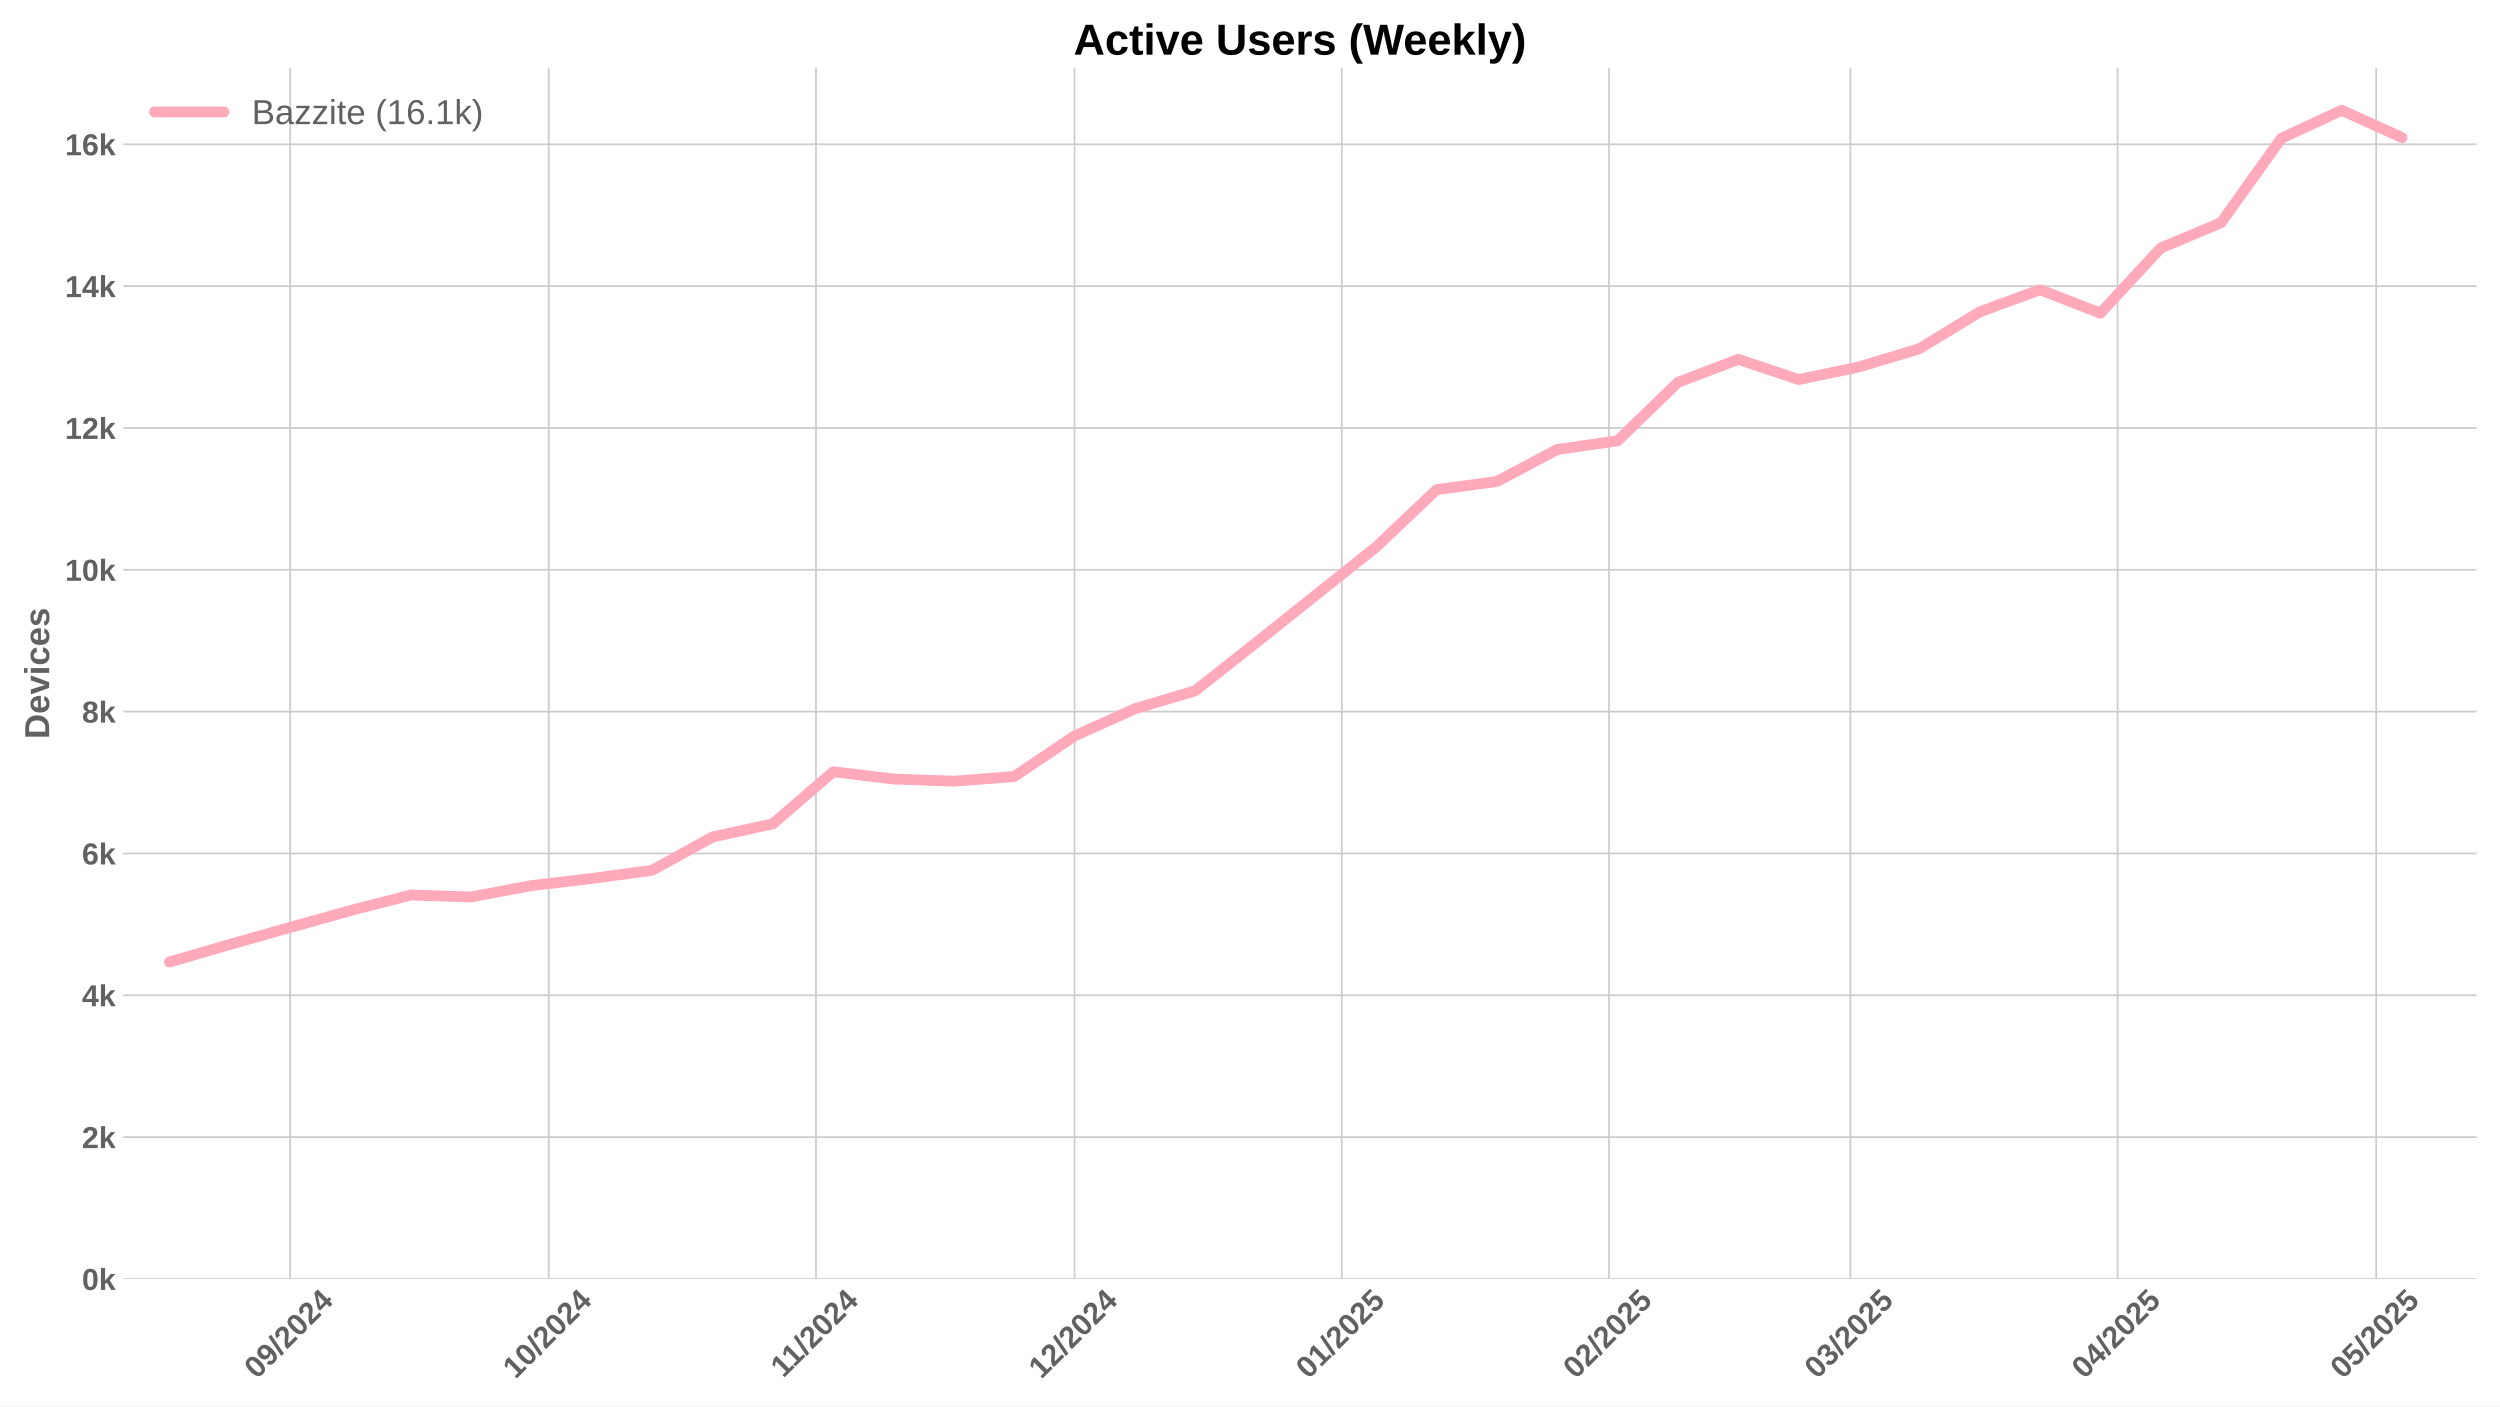
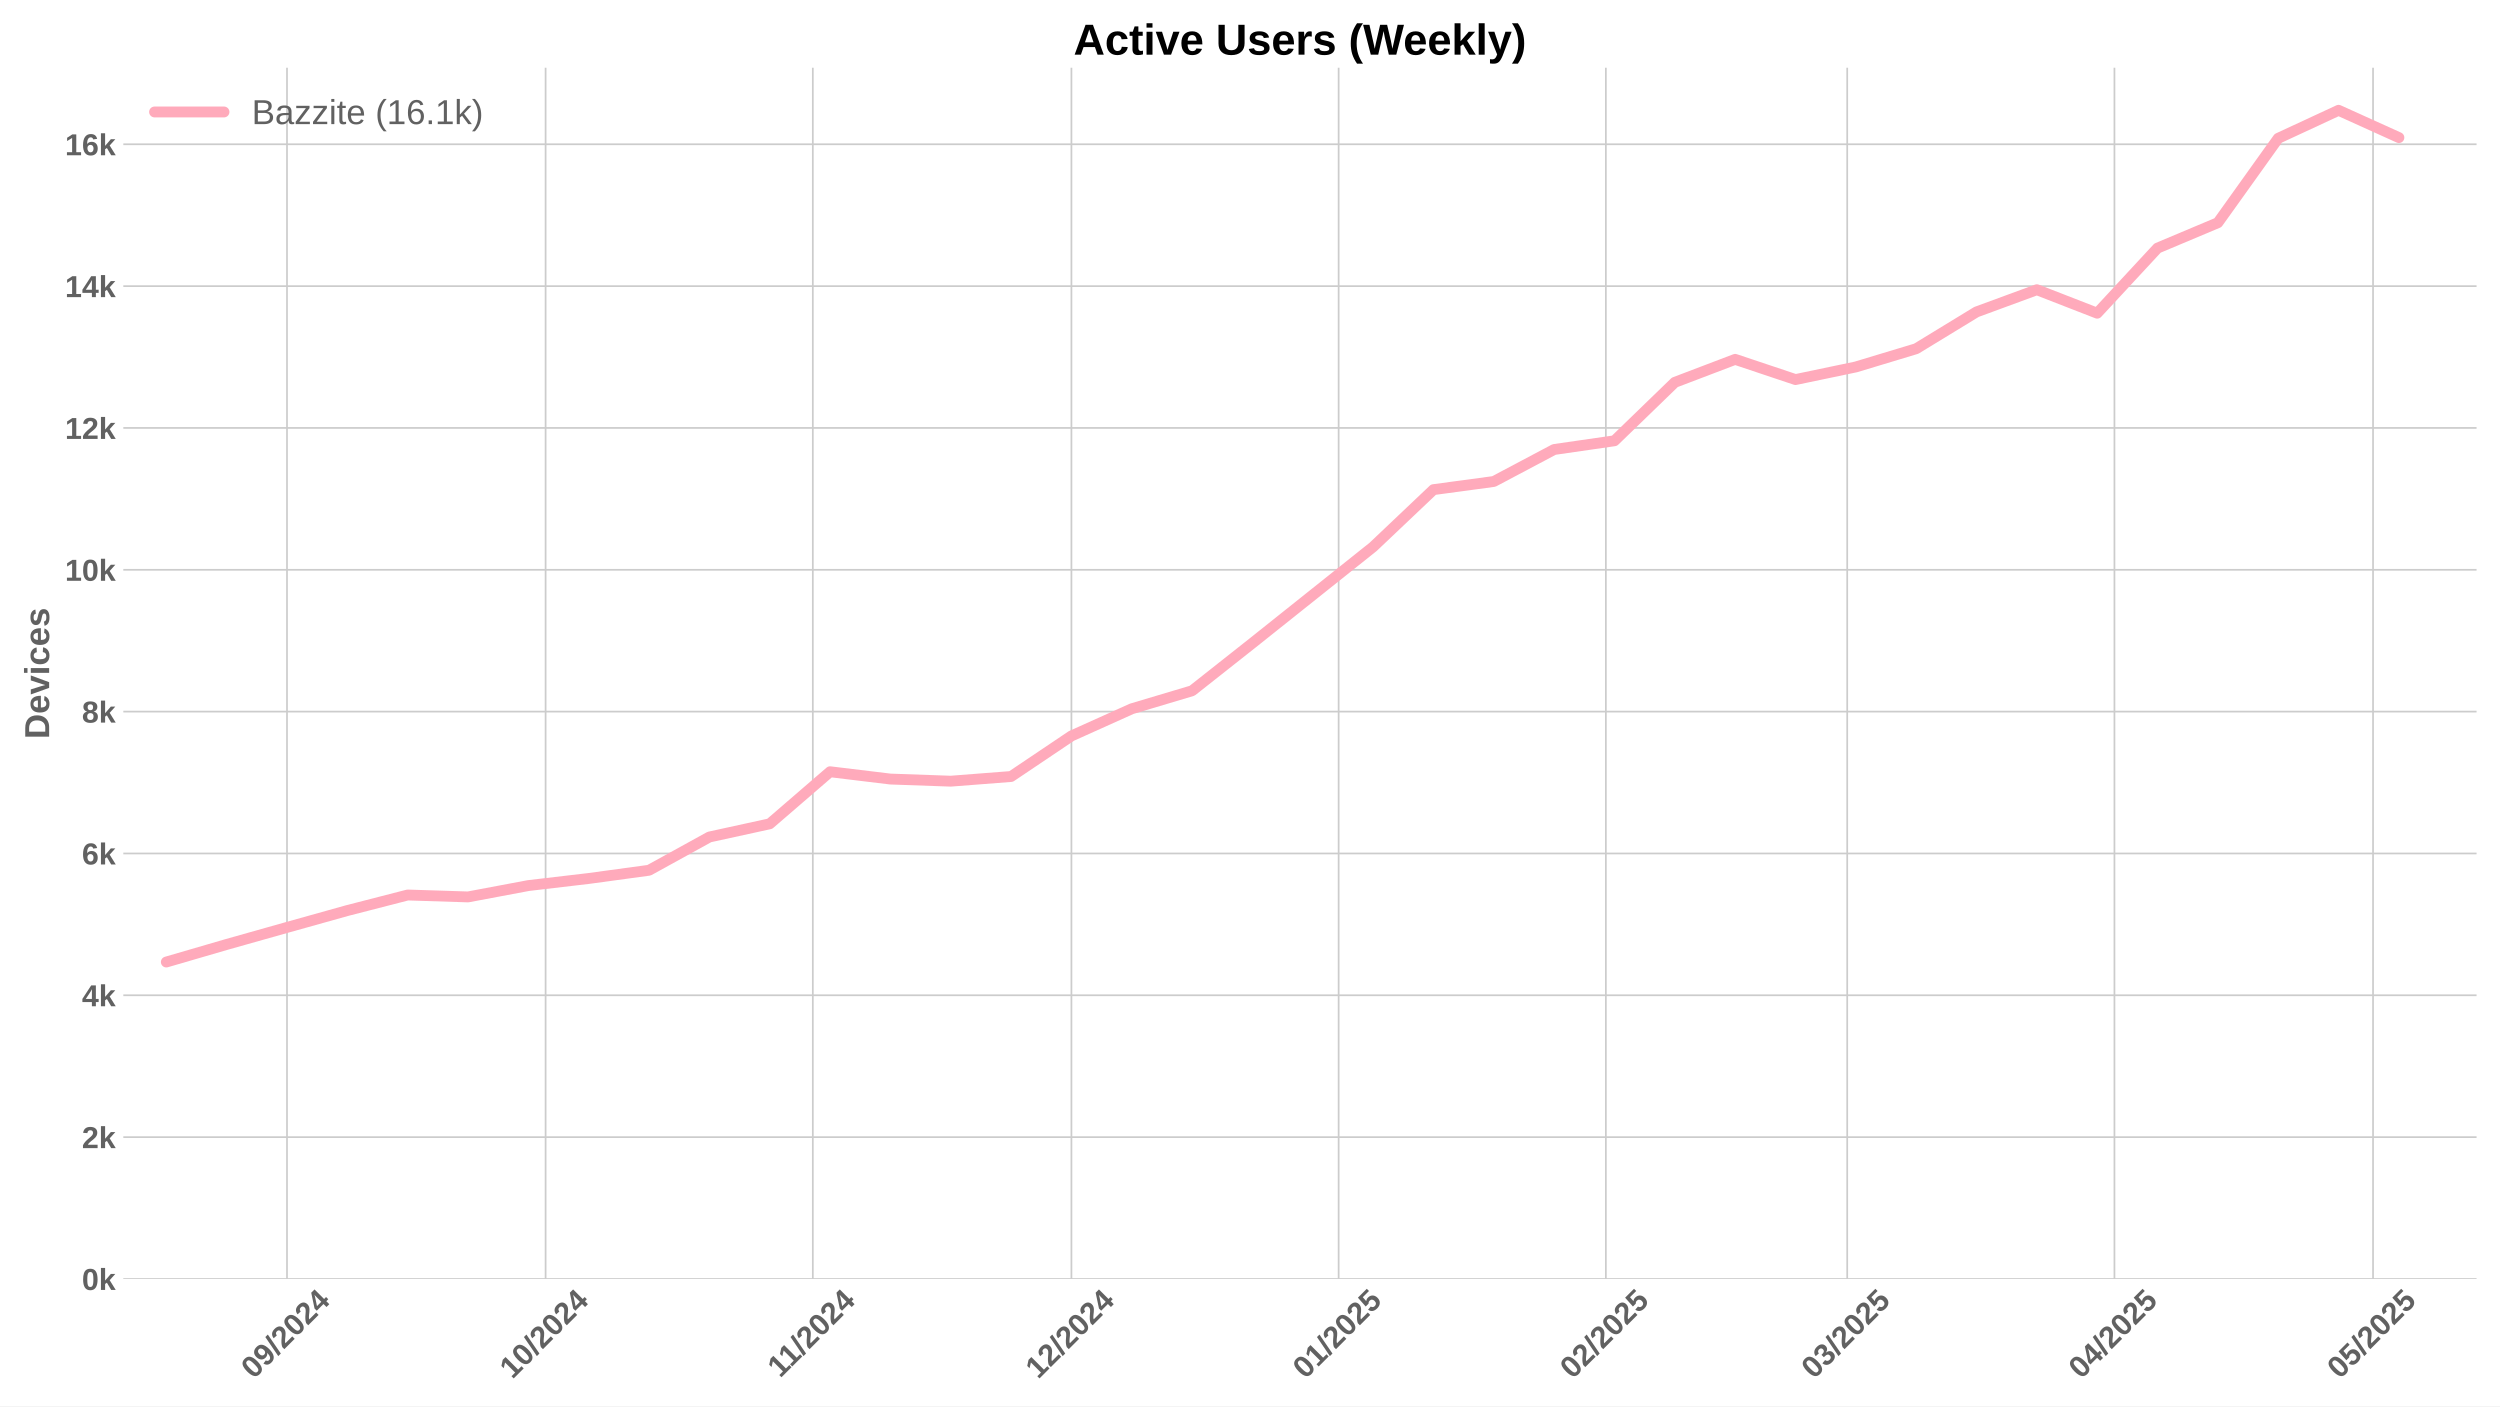
<svg xmlns="http://www.w3.org/2000/svg" xmlns:xlink="http://www.w3.org/1999/xlink" width="1152pt" height="648pt" viewBox="0 0 1152 648" version="1.1">
  <defs>
    <style type="text/css">*{stroke-linejoin: round; stroke-linecap: butt}</style>
  </defs>
  <g id="figure_1">
    <g id="patch_1">
      <path d="M 0 648  L 1152 648  L 1152 0  L 0 0  z " style="fill: #ffffff" />
    </g>
    <g id="axes_1">
      <g id="patch_2">
        <path d="M 56.82 589.343  L 1141.2 589.343  L 1141.2 31.2  L 56.82 31.2  z " style="fill: #ffffff" />
      </g>
      <g id="matplotlib.axis_1">
        <g id="xtick_1">
          <g id="line2d_1">
-             <path d="M 133.702 589.343  L 133.702 31.2  " clip-path="url(#p4826647cc5)" style="fill: none; stroke: #cccccc; stroke-width: 0.8; stroke-linecap: round" />
+             <path d="M 132.251 589.343  L 132.251 31.2  " clip-path="url(#p738a60bb1c)" style="fill: none; stroke: #cccccc; stroke-width: 0.8; stroke-linecap: round" />
          </g>
          <g id="line2d_2" />
          <g id="text_1">
-             <g style="fill: #616161" transform="translate(118.3719 635.7977) rotate(-45) scale(0.14 -0.14)">
+             <g style="fill: #616161" transform="translate(116.9205 635.7977) rotate(-45) scale(0.14 -0.14)">
              <defs>
                <path id="LiberationSans-Bold-30" d="M 3297 2203  Q 3297 1088 2914 512  Q 2531 -63 1766 -63  Q 253 -63 253 2203  Q 253 2994 418 3494  Q 584 3994 915 4231  Q 1247 4469 1791 4469  Q 2572 4469 2934 3903  Q 3297 3338 3297 2203  z M 2416 2203  Q 2416 2813 2356 3150  Q 2297 3488 2165 3634  Q 2034 3781 1784 3781  Q 1519 3781 1383 3632  Q 1247 3484 1189 3148  Q 1131 2813 1131 2203  Q 1131 1600 1192 1261  Q 1253 922 1386 775  Q 1519 628 1772 628  Q 2022 628 2158 783  Q 2294 938 2355 1278  Q 2416 1619 2416 2203  z " transform="scale(0.015625)" />
                <path id="LiberationSans-Bold-39" d="M 3322 2272  Q 3322 1100 2894 518  Q 2466 -63 1678 -63  Q 1097 -63 767 185  Q 438 434 300 972  L 1125 1088  Q 1247 628 1688 628  Q 2056 628 2254 981  Q 2453 1334 2459 2028  Q 2341 1794 2070 1661  Q 1800 1528 1488 1528  Q 906 1528 564 1923  Q 222 2319 222 2994  Q 222 3688 623 4078  Q 1025 4469 1759 4469  Q 2550 4469 2936 3920  Q 3322 3372 3322 2272  z M 2394 2888  Q 2394 3297 2214 3539  Q 2034 3781 1738 3781  Q 1447 3781 1280 3570  Q 1113 3359 1113 2988  Q 1113 2622 1278 2401  Q 1444 2181 1741 2181  Q 2022 2181 2208 2373  Q 2394 2566 2394 2888  z " transform="scale(0.015625)" />
                <path id="LiberationSans-Bold-2f" d="M 63 -128  L 972 4638  L 1716 4638  L 822 -128  L 63 -128  z " transform="scale(0.015625)" />
                <path id="LiberationSans-Bold-32" d="M 222 0  L 222 609  Q 394 988 711 1347  Q 1028 1706 1509 2097  Q 1972 2472 2158 2715  Q 2344 2959 2344 3194  Q 2344 3769 1766 3769  Q 1484 3769 1336 3617  Q 1188 3466 1144 3163  L 259 3213  Q 334 3825 717 4147  Q 1100 4469 1759 4469  Q 2472 4469 2853 4144  Q 3234 3819 3234 3231  Q 3234 2922 3112 2672  Q 2991 2422 2800 2211  Q 2609 2000 2376 1815  Q 2144 1631 1925 1456  Q 1706 1281 1526 1103  Q 1347 925 1259 722  L 3303 722  L 3303 0  L 222 0  z " transform="scale(0.015625)" />
                <path id="LiberationSans-Bold-34" d="M 2938 897  L 2938 0  L 2100 0  L 2100 897  L 97 897  L 97 1556  L 1956 4403  L 2938 4403  L 2938 1550  L 3525 1550  L 3525 897  L 2938 897  z M 2100 2991  Q 2100 3159 2111 3356  Q 2122 3553 2128 3609  Q 2047 3434 1834 3103  L 813 1550  L 2100 1550  L 2100 2991  z " transform="scale(0.015625)" />
              </defs>
              <use xlink:href="#LiberationSans-Bold-30" />
              <use xlink:href="#LiberationSans-Bold-39" transform="translate(55.61523 0)" />
              <use xlink:href="#LiberationSans-Bold-2f" transform="translate(111.2305 0)" />
              <use xlink:href="#LiberationSans-Bold-32" transform="translate(139.0137 0)" />
              <use xlink:href="#LiberationSans-Bold-30" transform="translate(194.6289 0)" />
              <use xlink:href="#LiberationSans-Bold-32" transform="translate(250.2441 0)" />
              <use xlink:href="#LiberationSans-Bold-34" transform="translate(305.8594 0)" />
            </g>
          </g>
        </g>
        <g id="xtick_2">
          <g id="line2d_3">
-             <path d="M 252.865 589.343  L 252.865 31.2  " clip-path="url(#p4826647cc5)" style="fill: none; stroke: #cccccc; stroke-width: 0.8; stroke-linecap: round" />
+             <path d="M 251.413 589.343  L 251.413 31.2  " clip-path="url(#p738a60bb1c)" style="fill: none; stroke: #cccccc; stroke-width: 0.8; stroke-linecap: round" />
          </g>
          <g id="line2d_4" />
          <g id="text_2">
-             <g style="fill: #616161" transform="translate(237.5346 635.7977) rotate(-45) scale(0.14 -0.14)">
+             <g style="fill: #616161" transform="translate(236.0831 635.7977) rotate(-45) scale(0.14 -0.14)">
              <defs>
                <path id="LiberationSans-Bold-31" d="M 403 0  L 403 653  L 1494 653  L 1494 3656  L 438 2997  L 438 3688  L 1541 4403  L 2372 4403  L 2372 653  L 3381 653  L 3381 0  L 403 0  z " transform="scale(0.015625)" />
              </defs>
              <use xlink:href="#LiberationSans-Bold-31" />
              <use xlink:href="#LiberationSans-Bold-30" transform="translate(55.61523 0)" />
              <use xlink:href="#LiberationSans-Bold-2f" transform="translate(111.2305 0)" />
              <use xlink:href="#LiberationSans-Bold-32" transform="translate(139.0137 0)" />
              <use xlink:href="#LiberationSans-Bold-30" transform="translate(194.6289 0)" />
              <use xlink:href="#LiberationSans-Bold-32" transform="translate(250.2441 0)" />
              <use xlink:href="#LiberationSans-Bold-34" transform="translate(305.8594 0)" />
            </g>
          </g>
        </g>
        <g id="xtick_3">
          <g id="line2d_5">
-             <path d="M 376 589.343  L 376 31.2  " clip-path="url(#p4826647cc5)" style="fill: none; stroke: #cccccc; stroke-width: 0.8; stroke-linecap: round" />
+             <path d="M 374.548 589.343  L 374.548 31.2  " clip-path="url(#p738a60bb1c)" style="fill: none; stroke: #cccccc; stroke-width: 0.8; stroke-linecap: round" />
          </g>
          <g id="line2d_6" />
          <g id="text_3">
-             <g style="fill: #616161" transform="translate(360.9415 635.2532) rotate(-45) scale(0.14 -0.14)">
+             <g style="fill: #616161" transform="translate(359.4901 635.2532) rotate(-45) scale(0.14 -0.14)">
              <use xlink:href="#LiberationSans-Bold-31" />
              <use xlink:href="#LiberationSans-Bold-31" transform="translate(50.11523 0)" />
              <use xlink:href="#LiberationSans-Bold-2f" transform="translate(105.7305 0)" />
              <use xlink:href="#LiberationSans-Bold-32" transform="translate(133.5137 0)" />
              <use xlink:href="#LiberationSans-Bold-30" transform="translate(189.1289 0)" />
              <use xlink:href="#LiberationSans-Bold-32" transform="translate(244.7441 0)" />
              <use xlink:href="#LiberationSans-Bold-34" transform="translate(300.3594 0)" />
            </g>
          </g>
        </g>
        <g id="xtick_4">
          <g id="line2d_7">
-             <path d="M 495.162 589.343  L 495.162 31.2  " clip-path="url(#p4826647cc5)" style="fill: none; stroke: #cccccc; stroke-width: 0.8; stroke-linecap: round" />
+             <path d="M 493.711 589.343  L 493.711 31.2  " clip-path="url(#p738a60bb1c)" style="fill: none; stroke: #cccccc; stroke-width: 0.8; stroke-linecap: round" />
          </g>
          <g id="line2d_8" />
          <g id="text_4">
-             <g style="fill: #616161" transform="translate(479.8319 635.7977) rotate(-45) scale(0.14 -0.14)">
+             <g style="fill: #616161" transform="translate(478.3805 635.7977) rotate(-45) scale(0.14 -0.14)">
              <use xlink:href="#LiberationSans-Bold-31" />
              <use xlink:href="#LiberationSans-Bold-32" transform="translate(55.61523 0)" />
              <use xlink:href="#LiberationSans-Bold-2f" transform="translate(111.2305 0)" />
              <use xlink:href="#LiberationSans-Bold-32" transform="translate(139.0137 0)" />
              <use xlink:href="#LiberationSans-Bold-30" transform="translate(194.6289 0)" />
              <use xlink:href="#LiberationSans-Bold-32" transform="translate(250.2441 0)" />
              <use xlink:href="#LiberationSans-Bold-34" transform="translate(305.8594 0)" />
            </g>
          </g>
        </g>
        <g id="xtick_5">
          <g id="line2d_9">
-             <path d="M 618.297 589.343  L 618.297 31.2  " clip-path="url(#p4826647cc5)" style="fill: none; stroke: #cccccc; stroke-width: 0.8; stroke-linecap: round" />
+             <path d="M 616.845 589.343  L 616.845 31.2  " clip-path="url(#p738a60bb1c)" style="fill: none; stroke: #cccccc; stroke-width: 0.8; stroke-linecap: round" />
          </g>
          <g id="line2d_10" />
          <g id="text_5">
-             <g style="fill: #616161" transform="translate(602.9667 635.7977) rotate(-45) scale(0.14 -0.14)">
+             <g style="fill: #616161" transform="translate(601.5152 635.7977) rotate(-45) scale(0.14 -0.14)">
              <defs>
                <path id="LiberationSans-Bold-35" d="M 3381 1466  Q 3381 766 2945 351  Q 2509 -63 1750 -63  Q 1088 -63 689 235  Q 291 534 197 1100  L 1075 1172  Q 1144 891 1319 762  Q 1494 634 1759 634  Q 2088 634 2283 843  Q 2478 1053 2478 1447  Q 2478 1794 2293 2001  Q 2109 2209 1778 2209  Q 1413 2209 1181 1925  L 325 1925  L 478 4403  L 3125 4403  L 3125 3750  L 1275 3750  L 1203 2638  Q 1522 2919 2000 2919  Q 2628 2919 3004 2528  Q 3381 2138 3381 1466  z " transform="scale(0.015625)" />
              </defs>
              <use xlink:href="#LiberationSans-Bold-30" />
              <use xlink:href="#LiberationSans-Bold-31" transform="translate(55.61523 0)" />
              <use xlink:href="#LiberationSans-Bold-2f" transform="translate(111.2305 0)" />
              <use xlink:href="#LiberationSans-Bold-32" transform="translate(139.0137 0)" />
              <use xlink:href="#LiberationSans-Bold-30" transform="translate(194.6289 0)" />
              <use xlink:href="#LiberationSans-Bold-32" transform="translate(250.2441 0)" />
              <use xlink:href="#LiberationSans-Bold-35" transform="translate(305.8594 0)" />
            </g>
          </g>
        </g>
        <g id="xtick_6">
          <g id="line2d_11">
-             <path d="M 741.432 589.343  L 741.432 31.2  " clip-path="url(#p4826647cc5)" style="fill: none; stroke: #cccccc; stroke-width: 0.8; stroke-linecap: round" />
+             <path d="M 739.98 589.343  L 739.98 31.2  " clip-path="url(#p738a60bb1c)" style="fill: none; stroke: #cccccc; stroke-width: 0.8; stroke-linecap: round" />
          </g>
          <g id="line2d_12" />
          <g id="text_6">
-             <g style="fill: #616161" transform="translate(726.1014 635.7977) rotate(-45) scale(0.14 -0.14)">
+             <g style="fill: #616161" transform="translate(724.6499 635.7977) rotate(-45) scale(0.14 -0.14)">
              <use xlink:href="#LiberationSans-Bold-30" />
              <use xlink:href="#LiberationSans-Bold-32" transform="translate(55.61523 0)" />
              <use xlink:href="#LiberationSans-Bold-2f" transform="translate(111.2305 0)" />
              <use xlink:href="#LiberationSans-Bold-32" transform="translate(139.0137 0)" />
              <use xlink:href="#LiberationSans-Bold-30" transform="translate(194.6289 0)" />
              <use xlink:href="#LiberationSans-Bold-32" transform="translate(250.2441 0)" />
              <use xlink:href="#LiberationSans-Bold-35" transform="translate(305.8594 0)" />
            </g>
          </g>
        </g>
        <g id="xtick_7">
          <g id="line2d_13">
-             <path d="M 852.65 589.343  L 852.65 31.2  " clip-path="url(#p4826647cc5)" style="fill: none; stroke: #cccccc; stroke-width: 0.8; stroke-linecap: round" />
+             <path d="M 851.199 589.343  L 851.199 31.2  " clip-path="url(#p738a60bb1c)" style="fill: none; stroke: #cccccc; stroke-width: 0.8; stroke-linecap: round" />
          </g>
          <g id="line2d_14" />
          <g id="text_7">
-             <g style="fill: #616161" transform="translate(837.3198 635.7977) rotate(-45) scale(0.14 -0.14)">
+             <g style="fill: #616161" transform="translate(835.8684 635.7977) rotate(-45) scale(0.14 -0.14)">
              <defs>
                <path id="LiberationSans-Bold-33" d="M 3328 1222  Q 3328 603 2922 265  Q 2516 -72 1766 -72  Q 1056 -72 637 254  Q 219 581 147 1197  L 1041 1275  Q 1125 641 1763 641  Q 2078 641 2253 797  Q 2428 953 2428 1275  Q 2428 1569 2215 1725  Q 2003 1881 1584 1881  L 1278 1881  L 1278 2591  L 1566 2591  Q 1944 2591 2134 2745  Q 2325 2900 2325 3188  Q 2325 3459 2173 3614  Q 2022 3769 1731 3769  Q 1459 3769 1292 3619  Q 1125 3469 1100 3194  L 222 3256  Q 291 3825 694 4147  Q 1097 4469 1747 4469  Q 2438 4469 2827 4158  Q 3216 3847 3216 3297  Q 3216 2884 2973 2618  Q 2731 2353 2275 2266  L 2275 2253  Q 2781 2194 3054 1920  Q 3328 1647 3328 1222  z " transform="scale(0.015625)" />
              </defs>
              <use xlink:href="#LiberationSans-Bold-30" />
              <use xlink:href="#LiberationSans-Bold-33" transform="translate(55.61523 0)" />
              <use xlink:href="#LiberationSans-Bold-2f" transform="translate(111.2305 0)" />
              <use xlink:href="#LiberationSans-Bold-32" transform="translate(139.0137 0)" />
              <use xlink:href="#LiberationSans-Bold-30" transform="translate(194.6289 0)" />
              <use xlink:href="#LiberationSans-Bold-32" transform="translate(250.2441 0)" />
              <use xlink:href="#LiberationSans-Bold-35" transform="translate(305.8594 0)" />
            </g>
          </g>
        </g>
        <g id="xtick_8">
          <g id="line2d_15">
-             <path d="M 975.785 589.343  L 975.785 31.2  " clip-path="url(#p4826647cc5)" style="fill: none; stroke: #cccccc; stroke-width: 0.8; stroke-linecap: round" />
+             <path d="M 974.333 589.343  L 974.333 31.2  " clip-path="url(#p738a60bb1c)" style="fill: none; stroke: #cccccc; stroke-width: 0.8; stroke-linecap: round" />
          </g>
          <g id="line2d_16" />
          <g id="text_8">
-             <g style="fill: #616161" transform="translate(960.4546 635.7977) rotate(-45) scale(0.14 -0.14)">
+             <g style="fill: #616161" transform="translate(959.0031 635.7977) rotate(-45) scale(0.14 -0.14)">
              <use xlink:href="#LiberationSans-Bold-30" />
              <use xlink:href="#LiberationSans-Bold-34" transform="translate(55.61523 0)" />
              <use xlink:href="#LiberationSans-Bold-2f" transform="translate(111.2305 0)" />
              <use xlink:href="#LiberationSans-Bold-32" transform="translate(139.0137 0)" />
              <use xlink:href="#LiberationSans-Bold-30" transform="translate(194.6289 0)" />
              <use xlink:href="#LiberationSans-Bold-32" transform="translate(250.2441 0)" />
              <use xlink:href="#LiberationSans-Bold-35" transform="translate(305.8594 0)" />
            </g>
          </g>
        </g>
        <g id="xtick_9">
          <g id="line2d_17">
-             <path d="M 1094.947 589.343  L 1094.947 31.2  " clip-path="url(#p4826647cc5)" style="fill: none; stroke: #cccccc; stroke-width: 0.8; stroke-linecap: round" />
+             <path d="M 1093.496 589.343  L 1093.496 31.2  " clip-path="url(#p738a60bb1c)" style="fill: none; stroke: #cccccc; stroke-width: 0.8; stroke-linecap: round" />
          </g>
          <g id="line2d_18" />
          <g id="text_9">
-             <g style="fill: #616161" transform="translate(1079.617 635.7977) rotate(-45) scale(0.14 -0.14)">
+             <g style="fill: #616161" transform="translate(1078.166 635.7977) rotate(-45) scale(0.14 -0.14)">
              <use xlink:href="#LiberationSans-Bold-30" />
              <use xlink:href="#LiberationSans-Bold-35" transform="translate(55.61523 0)" />
              <use xlink:href="#LiberationSans-Bold-2f" transform="translate(111.2305 0)" />
              <use xlink:href="#LiberationSans-Bold-32" transform="translate(139.0137 0)" />
              <use xlink:href="#LiberationSans-Bold-30" transform="translate(194.6289 0)" />
              <use xlink:href="#LiberationSans-Bold-32" transform="translate(250.2441 0)" />
              <use xlink:href="#LiberationSans-Bold-35" transform="translate(305.8594 0)" />
            </g>
          </g>
        </g>
      </g>
      <g id="matplotlib.axis_2">
        <g id="ytick_1">
          <g id="line2d_19">
-             <path d="M 56.82 589.343  L 1141.2 589.343  " clip-path="url(#p4826647cc5)" style="fill: none; stroke: #cccccc; stroke-width: 0.8; stroke-linecap: round" />
+             <path d="M 56.82 589.343  L 1141.2 589.343  " clip-path="url(#p738a60bb1c)" style="fill: none; stroke: #cccccc; stroke-width: 0.8; stroke-linecap: round" />
          </g>
          <g id="line2d_20" />
          <g id="text_10">
            <g style="fill: #616161" transform="translate(37.74938 594.416) scale(0.14 -0.14)">
              <defs>
                <path id="LiberationSans-Bold-6b" d="M 2606 0  L 1703 1531  L 1325 1269  L 1325 0  L 447 0  L 447 4638  L 1325 4638  L 1325 1981  L 2531 3381  L 3475 3381  L 2288 2063  L 3566 0  L 2606 0  z " transform="scale(0.015625)" />
              </defs>
              <use xlink:href="#LiberationSans-Bold-30" />
              <use xlink:href="#LiberationSans-Bold-6b" transform="translate(55.61523 0)" />
            </g>
          </g>
        </g>
        <g id="ytick_2">
          <g id="line2d_21">
-             <path d="M 56.82 523.985  L 1141.2 523.985  " clip-path="url(#p4826647cc5)" style="fill: none; stroke: #cccccc; stroke-width: 0.8; stroke-linecap: round" />
+             <path d="M 56.82 523.985  L 1141.2 523.985  " clip-path="url(#p738a60bb1c)" style="fill: none; stroke: #cccccc; stroke-width: 0.8; stroke-linecap: round" />
          </g>
          <g id="line2d_22" />
          <g id="text_11">
            <g style="fill: #616161" transform="translate(37.74938 529.0577) scale(0.14 -0.14)">
              <use xlink:href="#LiberationSans-Bold-32" />
              <use xlink:href="#LiberationSans-Bold-6b" transform="translate(55.61523 0)" />
            </g>
          </g>
        </g>
        <g id="ytick_3">
          <g id="line2d_23">
-             <path d="M 56.82 458.627  L 1141.2 458.627  " clip-path="url(#p4826647cc5)" style="fill: none; stroke: #cccccc; stroke-width: 0.8; stroke-linecap: round" />
+             <path d="M 56.82 458.627  L 1141.2 458.627  " clip-path="url(#p738a60bb1c)" style="fill: none; stroke: #cccccc; stroke-width: 0.8; stroke-linecap: round" />
          </g>
          <g id="line2d_24" />
          <g id="text_12">
            <g style="fill: #616161" transform="translate(37.74938 463.6995) scale(0.14 -0.14)">
              <use xlink:href="#LiberationSans-Bold-34" />
              <use xlink:href="#LiberationSans-Bold-6b" transform="translate(55.61523 0)" />
            </g>
          </g>
        </g>
        <g id="ytick_4">
          <g id="line2d_25">
-             <path d="M 56.82 393.268  L 1141.2 393.268  " clip-path="url(#p4826647cc5)" style="fill: none; stroke: #cccccc; stroke-width: 0.8; stroke-linecap: round" />
+             <path d="M 56.82 393.268  L 1141.2 393.268  " clip-path="url(#p738a60bb1c)" style="fill: none; stroke: #cccccc; stroke-width: 0.8; stroke-linecap: round" />
          </g>
          <g id="line2d_26" />
          <g id="text_13">
            <g style="fill: #616161" transform="translate(37.74938 398.3412) scale(0.14 -0.14)">
              <defs>
                <path id="LiberationSans-Bold-36" d="M 3328 1441  Q 3328 738 2934 337  Q 2541 -63 1847 -63  Q 1069 -63 651 482  Q 234 1028 234 2100  Q 234 3278 657 3873  Q 1081 4469 1869 4469  Q 2428 4469 2751 4222  Q 3075 3975 3209 3456  L 2381 3341  Q 2263 3775 1850 3775  Q 1497 3775 1295 3422  Q 1094 3069 1094 2350  Q 1234 2584 1484 2709  Q 1734 2834 2050 2834  Q 2641 2834 2984 2459  Q 3328 2084 3328 1441  z M 2447 1416  Q 2447 1791 2273 1989  Q 2100 2188 1797 2188  Q 1506 2188 1331 2002  Q 1156 1816 1156 1509  Q 1156 1125 1339 873  Q 1522 622 1819 622  Q 2116 622 2281 833  Q 2447 1044 2447 1416  z " transform="scale(0.015625)" />
              </defs>
              <use xlink:href="#LiberationSans-Bold-36" />
              <use xlink:href="#LiberationSans-Bold-6b" transform="translate(55.61523 0)" />
            </g>
          </g>
        </g>
        <g id="ytick_5">
          <g id="line2d_27">
-             <path d="M 56.82 327.91  L 1141.2 327.91  " clip-path="url(#p4826647cc5)" style="fill: none; stroke: #cccccc; stroke-width: 0.8; stroke-linecap: round" />
+             <path d="M 56.82 327.91  L 1141.2 327.91  " clip-path="url(#p738a60bb1c)" style="fill: none; stroke: #cccccc; stroke-width: 0.8; stroke-linecap: round" />
          </g>
          <g id="line2d_28" />
          <g id="text_14">
            <g style="fill: #616161" transform="translate(37.74938 332.983) scale(0.14 -0.14)">
              <defs>
                <path id="LiberationSans-Bold-38" d="M 3363 1241  Q 3363 622 2953 279  Q 2544 -63 1784 -63  Q 1031 -63 617 278  Q 203 619 203 1234  Q 203 1656 447 1945  Q 691 2234 1100 2303  L 1100 2316  Q 744 2394 525 2669  Q 306 2944 306 3303  Q 306 3844 689 4156  Q 1072 4469 1772 4469  Q 2488 4469 2870 4164  Q 3253 3859 3253 3297  Q 3253 2938 3036 2666  Q 2819 2394 2453 2322  L 2453 2309  Q 2878 2241 3120 1961  Q 3363 1681 3363 1241  z M 2350 3250  Q 2350 3563 2206 3708  Q 2063 3853 1772 3853  Q 1203 3853 1203 3250  Q 1203 2619 1778 2619  Q 2066 2619 2208 2766  Q 2350 2913 2350 3250  z M 2453 1313  Q 2453 2003 1766 2003  Q 1447 2003 1276 1822  Q 1106 1641 1106 1300  Q 1106 913 1275 734  Q 1444 556 1791 556  Q 2131 556 2292 734  Q 2453 913 2453 1313  z " transform="scale(0.015625)" />
              </defs>
              <use xlink:href="#LiberationSans-Bold-38" />
              <use xlink:href="#LiberationSans-Bold-6b" transform="translate(55.61523 0)" />
            </g>
          </g>
        </g>
        <g id="ytick_6">
          <g id="line2d_29">
-             <path d="M 56.82 262.552  L 1141.2 262.552  " clip-path="url(#p4826647cc5)" style="fill: none; stroke: #cccccc; stroke-width: 0.8; stroke-linecap: round" />
+             <path d="M 56.82 262.552  L 1141.2 262.552  " clip-path="url(#p738a60bb1c)" style="fill: none; stroke: #cccccc; stroke-width: 0.8; stroke-linecap: round" />
          </g>
          <g id="line2d_30" />
          <g id="text_15">
            <g style="fill: #616161" transform="translate(29.96406 267.6247) scale(0.14 -0.14)">
              <use xlink:href="#LiberationSans-Bold-31" />
              <use xlink:href="#LiberationSans-Bold-30" transform="translate(55.61523 0)" />
              <use xlink:href="#LiberationSans-Bold-6b" transform="translate(111.2305 0)" />
            </g>
          </g>
        </g>
        <g id="ytick_7">
          <g id="line2d_31">
-             <path d="M 56.82 197.194  L 1141.2 197.194  " clip-path="url(#p4826647cc5)" style="fill: none; stroke: #cccccc; stroke-width: 0.8; stroke-linecap: round" />
+             <path d="M 56.82 197.194  L 1141.2 197.194  " clip-path="url(#p738a60bb1c)" style="fill: none; stroke: #cccccc; stroke-width: 0.8; stroke-linecap: round" />
          </g>
          <g id="line2d_32" />
          <g id="text_16">
            <g style="fill: #616161" transform="translate(29.96406 202.2665) scale(0.14 -0.14)">
              <use xlink:href="#LiberationSans-Bold-31" />
              <use xlink:href="#LiberationSans-Bold-32" transform="translate(55.61523 0)" />
              <use xlink:href="#LiberationSans-Bold-6b" transform="translate(111.2305 0)" />
            </g>
          </g>
        </g>
        <g id="ytick_8">
          <g id="line2d_33">
-             <path d="M 56.82 131.835  L 1141.2 131.835  " clip-path="url(#p4826647cc5)" style="fill: none; stroke: #cccccc; stroke-width: 0.8; stroke-linecap: round" />
+             <path d="M 56.82 131.835  L 1141.2 131.835  " clip-path="url(#p738a60bb1c)" style="fill: none; stroke: #cccccc; stroke-width: 0.8; stroke-linecap: round" />
          </g>
          <g id="line2d_34" />
          <g id="text_17">
            <g style="fill: #616161" transform="translate(29.96406 136.9082) scale(0.14 -0.14)">
              <use xlink:href="#LiberationSans-Bold-31" />
              <use xlink:href="#LiberationSans-Bold-34" transform="translate(55.61523 0)" />
              <use xlink:href="#LiberationSans-Bold-6b" transform="translate(111.2305 0)" />
            </g>
          </g>
        </g>
        <g id="ytick_9">
          <g id="line2d_35">
-             <path d="M 56.82 66.477  L 1141.2 66.477  " clip-path="url(#p4826647cc5)" style="fill: none; stroke: #cccccc; stroke-width: 0.8; stroke-linecap: round" />
+             <path d="M 56.82 66.477  L 1141.2 66.477  " clip-path="url(#p738a60bb1c)" style="fill: none; stroke: #cccccc; stroke-width: 0.8; stroke-linecap: round" />
          </g>
          <g id="line2d_36" />
          <g id="text_18">
            <g style="fill: #616161" transform="translate(29.96406 71.54993) scale(0.14 -0.14)">
              <use xlink:href="#LiberationSans-Bold-31" />
              <use xlink:href="#LiberationSans-Bold-36" transform="translate(55.61523 0)" />
              <use xlink:href="#LiberationSans-Bold-6b" transform="translate(111.2305 0)" />
            </g>
          </g>
        </g>
        <g id="text_19">
          <g style="fill: #616161" transform="translate(22.64406 340.5153) rotate(-90) scale(0.16 -0.16)">
            <defs>
              <path id="LiberationSans-Bold-44" d="M 4353 2234  Q 4353 1553 4086 1045  Q 3819 538 3330 269  Q 2841 0 2209 0  L 428 0  L 428 4403  L 2022 4403  Q 3134 4403 3743 3842  Q 4353 3281 4353 2234  z M 3425 2234  Q 3425 2944 3056 3317  Q 2688 3691 2003 3691  L 1350 3691  L 1350 713  L 2131 713  Q 2725 713 3075 1122  Q 3425 1531 3425 2234  z " transform="scale(0.015625)" />
              <path id="LiberationSans-Bold-65" d="M 1831 -63  Q 1069 -63 659 389  Q 250 841 250 1706  Q 250 2544 665 2994  Q 1081 3444 1844 3444  Q 2572 3444 2956 2961  Q 3341 2478 3341 1547  L 3341 1522  L 1172 1522  Q 1172 1028 1355 776  Q 1538 525 1875 525  Q 2341 525 2463 928  L 3291 856  Q 2931 -63 1831 -63  z M 1831 2891  Q 1522 2891 1355 2675  Q 1188 2459 1178 2072  L 2491 2072  Q 2466 2481 2294 2686  Q 2122 2891 1831 2891  z " transform="scale(0.015625)" />
              <path id="LiberationSans-Bold-76" d="M 2284 0  L 1234 0  L 25 3381  L 953 3381  L 1544 1491  Q 1591 1334 1766 709  Q 1797 838 1894 1159  Q 1991 1481 2613 3381  L 3531 3381  L 2284 0  z " transform="scale(0.015625)" />
              <path id="LiberationSans-Bold-69" d="M 447 3991  L 447 4638  L 1325 4638  L 1325 3991  L 447 3991  z M 447 0  L 447 3381  L 1325 3381  L 1325 0  L 447 0  z " transform="scale(0.015625)" />
              <path id="LiberationSans-Bold-63" d="M 1856 -63  Q 1088 -63 669 395  Q 250 853 250 1672  Q 250 2509 672 2976  Q 1094 3444 1869 3444  Q 2466 3444 2856 3144  Q 3247 2844 3347 2316  L 2463 2272  Q 2425 2531 2275 2686  Q 2125 2841 1850 2841  Q 1172 2841 1172 1706  Q 1172 538 1863 538  Q 2113 538 2281 695  Q 2450 853 2491 1166  L 3372 1125  Q 3325 778 3123 506  Q 2922 234 2594 85  Q 2266 -63 1856 -63  z " transform="scale(0.015625)" />
              <path id="LiberationSans-Bold-73" d="M 3297 988  Q 3297 497 2895 217  Q 2494 -63 1784 -63  Q 1088 -63 717 157  Q 347 378 225 844  L 997 959  Q 1063 719 1223 619  Q 1384 519 1784 519  Q 2153 519 2322 612  Q 2491 706 2491 906  Q 2491 1069 2355 1164  Q 2219 1259 1894 1325  Q 1150 1472 890 1598  Q 631 1725 495 1926  Q 359 2128 359 2422  Q 359 2906 732 3176  Q 1106 3447 1791 3447  Q 2394 3447 2761 3212  Q 3128 2978 3219 2534  L 2441 2453  Q 2403 2659 2256 2761  Q 2109 2863 1791 2863  Q 1478 2863 1322 2783  Q 1166 2703 1166 2516  Q 1166 2369 1286 2283  Q 1406 2197 1691 2141  Q 2088 2059 2395 1973  Q 2703 1888 2889 1769  Q 3075 1650 3186 1464  Q 3297 1278 3297 988  z " transform="scale(0.015625)" />
            </defs>
            <use xlink:href="#LiberationSans-Bold-44" />
            <use xlink:href="#LiberationSans-Bold-65" transform="translate(72.2168 0)" />
            <use xlink:href="#LiberationSans-Bold-76" transform="translate(127.832 0)" />
            <use xlink:href="#LiberationSans-Bold-69" transform="translate(183.4473 0)" />
            <use xlink:href="#LiberationSans-Bold-63" transform="translate(211.2305 0)" />
            <use xlink:href="#LiberationSans-Bold-65" transform="translate(266.8457 0)" />
            <use xlink:href="#LiberationSans-Bold-73" transform="translate(322.4609 0)" />
          </g>
        </g>
      </g>
      <g id="line2d_37">
-         <path d="M 78.093 443.3  L 105.898 435.196  L 133.702 427.353  L 161.507 419.575  L 189.311 412.418  L 217.116 413.301  L 244.921 408.072  L 272.725 404.804  L 300.53 401.013  L 328.335 385.687  L 356.139 379.609  L 383.944 355.622  L 411.748 358.988  L 439.553 359.968  L 467.358 357.812  L 495.162 339.119  L 522.967 326.603  L 550.771 318.302  L 578.576 296.342  L 634.185 251.997  L 661.99 225.624  L 689.795 221.866  L 717.599 207.128  L 745.404 203.109  L 773.208 176.181  L 801.013 165.593  L 828.818 174.906  L 856.622 169.09  L 884.427 160.691  L 912.231 143.731  L 940.036 133.502  L 967.841 144.319  L 995.645 114.319  L 1023.45 102.62  L 1051.255 63.732  L 1079.059 50.824  L 1106.864 63.405  " clip-path="url(#p4826647cc5)" style="fill: none; stroke: #ffaabb; stroke-width: 5; stroke-linecap: round" />
+         <path d="M 76.642 443.3  L 104.446 435.196  L 132.251 427.353  L 160.055 419.575  L 187.86 412.418  L 215.665 413.301  L 243.469 408.072  L 271.274 404.804  L 299.078 401.013  L 326.883 385.687  L 354.688 379.609  L 382.492 355.622  L 410.297 358.988  L 438.102 359.968  L 465.906 357.812  L 493.711 339.119  L 521.515 326.603  L 549.32 318.302  L 577.125 296.342  L 632.734 251.997  L 660.538 225.624  L 688.343 221.866  L 716.148 207.128  L 743.952 203.109  L 771.757 176.181  L 799.562 165.593  L 827.366 174.906  L 855.171 169.09  L 882.975 160.691  L 910.78 143.731  L 938.585 133.502  L 966.389 144.319  L 994.194 114.319  L 1021.998 102.62  L 1049.803 63.732  L 1077.608 50.824  L 1105.412 63.405  " clip-path="url(#p738a60bb1c)" style="fill: none; stroke: #ffaabb; stroke-width: 5; stroke-linecap: round" />
      </g>
      <g id="patch_3">
        <path d="M 56.82 589.343  L 56.82 31.2  " style="fill: none" />
      </g>
      <g id="patch_4">
        <path d="M 1141.2 589.343  L 1141.2 31.2  " style="fill: none" />
      </g>
      <g id="patch_5">
        <path d="M 56.82 589.343  L 1141.2 589.343  " style="fill: none" />
      </g>
      <g id="patch_6">
        <path d="M 56.82 31.2  L 1141.2 31.2  " style="fill: none" />
      </g>
      <g id="text_20">
        <g transform="translate(494.6991 25.2) scale(0.2 -0.2)">
          <defs>
            <path id="LiberationSans-Bold-41" d="M 3541 0  L 3150 1125  L 1472 1125  L 1081 0  L 159 0  L 1766 4403  L 2853 4403  L 4453 0  L 3541 0  z M 2309 3725  L 2291 3656  Q 2259 3544 2215 3400  Q 2172 3256 1678 1819  L 2944 1819  L 2509 3084  L 2375 3509  L 2309 3725  z " transform="scale(0.015625)" />
            <path id="LiberationSans-Bold-74" d="M 1313 -56  Q 925 -56 715 155  Q 506 366 506 794  L 506 2788  L 78 2788  L 78 3381  L 550 3381  L 825 4175  L 1375 4175  L 1375 3381  L 2016 3381  L 2016 2788  L 1375 2788  L 1375 1031  Q 1375 784 1469 667  Q 1563 550 1759 550  Q 1863 550 2053 594  L 2053 50  Q 1728 -56 1313 -56  z " transform="scale(0.015625)" />
            <path id="LiberationSans-Bold-20" transform="scale(0.015625)" />
            <path id="LiberationSans-Bold-55" d="M 2259 -63  Q 1350 -63 867 381  Q 384 825 384 1650  L 384 4403  L 1306 4403  L 1306 1722  Q 1306 1200 1554 929  Q 1803 659 2284 659  Q 2778 659 3043 942  Q 3309 1225 3309 1753  L 3309 4403  L 4231 4403  L 4231 1697  Q 4231 859 3714 398  Q 3197 -63 2259 -63  z " transform="scale(0.015625)" />
            <path id="LiberationSans-Bold-72" d="M 447 0  L 447 2588  Q 447 2866 439 3052  Q 431 3238 422 3381  L 1259 3381  Q 1269 3325 1284 3039  Q 1300 2753 1300 2659  L 1313 2659  Q 1441 3016 1541 3161  Q 1641 3306 1778 3376  Q 1916 3447 2122 3447  Q 2291 3447 2394 3400  L 2394 2666  Q 2181 2713 2019 2713  Q 1691 2713 1508 2447  Q 1325 2181 1325 1659  L 1325 0  L 447 0  z " transform="scale(0.015625)" />
            <path id="LiberationSans-Bold-28" d="M 1247 -1328  Q 756 -622 537 81  Q 319 784 319 1659  Q 319 2531 537 3232  Q 756 3934 1247 4638  L 2125 4638  Q 1631 3925 1407 3219  Q 1184 2513 1184 1656  Q 1184 803 1406 101  Q 1628 -600 2125 -1328  L 1247 -1328  z " transform="scale(0.015625)" />
            <path id="LiberationSans-Bold-57" d="M 4897 0  L 3803 0  L 3206 2547  Q 3097 2997 3022 3488  Q 2947 3078 2900 2864  Q 2853 2650 2234 0  L 1141 0  L 6 4403  L 941 4403  L 1578 1559  L 1722 872  Q 1809 1306 1892 1701  Q 1975 2097 2516 4403  L 3547 4403  L 4103 2059  Q 4169 1797 4325 872  L 4403 1234  L 4569 1953  L 5100 4403  L 6034 4403  L 4897 0  z " transform="scale(0.015625)" />
            <path id="LiberationSans-Bold-6c" d="M 447 0  L 447 4638  L 1325 4638  L 1325 0  L 447 0  z " transform="scale(0.015625)" />
            <path id="LiberationSans-Bold-79" d="M 884 -1328  Q 569 -1328 331 -1288  L 331 -663  Q 497 -688 634 -688  Q 822 -688 945 -628  Q 1069 -569 1167 -431  Q 1266 -294 1388 34  L 50 3381  L 978 3381  L 1509 1797  Q 1634 1456 1825 753  L 1903 1050  L 2106 1784  L 2606 3381  L 3525 3381  L 2188 -178  Q 1919 -828 1630 -1078  Q 1341 -1328 884 -1328  z " transform="scale(0.015625)" />
            <path id="LiberationSans-Bold-29" d="M 6 -1328  Q 506 -597 726 101  Q 947 800 947 1656  Q 947 2516 722 3223  Q 497 3931 6 4638  L 884 4638  Q 1378 3928 1595 3225  Q 1813 2522 1813 1659  Q 1813 791 1595 87  Q 1378 -616 884 -1328  L 6 -1328  z " transform="scale(0.015625)" />
          </defs>
          <use xlink:href="#LiberationSans-Bold-41" />
          <use xlink:href="#LiberationSans-Bold-63" transform="translate(72.2168 0)" />
          <use xlink:href="#LiberationSans-Bold-74" transform="translate(127.832 0)" />
          <use xlink:href="#LiberationSans-Bold-69" transform="translate(161.1328 0)" />
          <use xlink:href="#LiberationSans-Bold-76" transform="translate(188.916 0)" />
          <use xlink:href="#LiberationSans-Bold-65" transform="translate(244.5312 0)" />
          <use xlink:href="#LiberationSans-Bold-20" transform="translate(300.1465 0)" />
          <use xlink:href="#LiberationSans-Bold-55" transform="translate(327.9297 0)" />
          <use xlink:href="#LiberationSans-Bold-73" transform="translate(400.1465 0)" />
          <use xlink:href="#LiberationSans-Bold-65" transform="translate(455.7617 0)" />
          <use xlink:href="#LiberationSans-Bold-72" transform="translate(511.377 0)" />
          <use xlink:href="#LiberationSans-Bold-73" transform="translate(550.293 0)" />
          <use xlink:href="#LiberationSans-Bold-20" transform="translate(605.9082 0)" />
          <use xlink:href="#LiberationSans-Bold-28" transform="translate(633.6914 0)" />
          <use xlink:href="#LiberationSans-Bold-57" transform="translate(666.9922 0)" />
          <use xlink:href="#LiberationSans-Bold-65" transform="translate(759.627 0)" />
          <use xlink:href="#LiberationSans-Bold-65" transform="translate(815.2422 0)" />
          <use xlink:href="#LiberationSans-Bold-6b" transform="translate(870.8574 0)" />
          <use xlink:href="#LiberationSans-Bold-6c" transform="translate(926.4727 0)" />
          <use xlink:href="#LiberationSans-Bold-79" transform="translate(954.2559 0)" />
          <use xlink:href="#LiberationSans-Bold-29" transform="translate(1009.871 0)" />
        </g>
      </g>
      <g id="legend_1">
        <g id="line2d_38">
          <path d="M 71.22 51.595  L 87.22 51.595  L 103.22 51.595  " style="fill: none; stroke: #ffaabb; stroke-width: 5; stroke-linecap: round" />
        </g>
        <g id="text_21">
          <g style="fill: #616161" transform="translate(116.02 57.195) scale(0.16 -0.16)">
            <defs>
              <path id="LiberationSans-42" d="M 3931 1241  Q 3931 653 3503 326  Q 3075 0 2313 0  L 525 0  L 525 4403  L 2125 4403  Q 3675 4403 3675 3334  Q 3675 2944 3456 2678  Q 3238 2413 2838 2322  Q 3363 2259 3647 1970  Q 3931 1681 3931 1241  z M 3075 3263  Q 3075 3619 2831 3772  Q 2588 3925 2125 3925  L 1122 3925  L 1122 2531  L 2125 2531  Q 2603 2531 2839 2711  Q 3075 2891 3075 3263  z M 3328 1288  Q 3328 2066 2234 2066  L 1122 2066  L 1122 478  L 2281 478  Q 2828 478 3078 681  Q 3328 884 3328 1288  z " transform="scale(0.015625)" />
              <path id="LiberationSans-61" d="M 1294 -63  Q 784 -63 528 206  Q 272 475 272 944  Q 272 1469 617 1750  Q 963 2031 1731 2050  L 2491 2063  L 2491 2247  Q 2491 2659 2316 2837  Q 2141 3016 1766 3016  Q 1388 3016 1216 2887  Q 1044 2759 1009 2478  L 422 2531  Q 566 3444 1778 3444  Q 2416 3444 2737 3151  Q 3059 2859 3059 2306  L 3059 850  Q 3059 600 3125 473  Q 3191 347 3375 347  Q 3456 347 3559 369  L 3559 19  Q 3347 -31 3125 -31  Q 2813 -31 2670 133  Q 2528 297 2509 647  L 2491 647  Q 2275 259 1989 98  Q 1703 -63 1294 -63  z M 1422 359  Q 1731 359 1972 500  Q 2213 641 2352 886  Q 2491 1131 2491 1391  L 2491 1669  L 1875 1656  Q 1478 1650 1273 1575  Q 1069 1500 959 1344  Q 850 1188 850 934  Q 850 659 998 509  Q 1147 359 1422 359  z " transform="scale(0.015625)" />
              <path id="LiberationSans-7a" d="M 259 0  L 259 428  L 2150 2947  L 366 2947  L 366 3381  L 2816 3381  L 2816 2953  L 922 434  L 2881 434  L 2881 0  L 259 0  z " transform="scale(0.015625)" />
              <path id="LiberationSans-69" d="M 428 4100  L 428 4638  L 991 4638  L 991 4100  L 428 4100  z M 428 0  L 428 3381  L 991 3381  L 991 0  L 428 0  z " transform="scale(0.015625)" />
              <path id="LiberationSans-74" d="M 1731 25  Q 1453 -50 1163 -50  Q 488 -50 488 716  L 488 2972  L 97 2972  L 97 3381  L 509 3381  L 675 4138  L 1050 4138  L 1050 3381  L 1675 3381  L 1675 2972  L 1050 2972  L 1050 838  Q 1050 594 1129 495  Q 1209 397 1406 397  Q 1519 397 1731 441  L 1731 25  z " transform="scale(0.015625)" />
              <path id="LiberationSans-65" d="M 863 1572  Q 863 991 1103 675  Q 1344 359 1806 359  Q 2172 359 2392 506  Q 2613 653 2691 878  L 3184 738  Q 2881 -63 1806 -63  Q 1056 -63 664 384  Q 272 831 272 1713  Q 272 2550 664 2997  Q 1056 3444 1784 3444  Q 3275 3444 3275 1647  L 3275 1572  L 863 1572  z M 2694 2003  Q 2647 2538 2422 2783  Q 2197 3028 1775 3028  Q 1366 3028 1127 2754  Q 888 2481 869 2003  L 2694 2003  z " transform="scale(0.015625)" />
              <path id="LiberationSans-20" transform="scale(0.015625)" />
              <path id="LiberationSans-28" d="M 397 1663  Q 397 2566 680 3284  Q 963 4003 1550 4638  L 2094 4638  Q 1509 3988 1236 3256  Q 963 2525 963 1656  Q 963 791 1233 62  Q 1503 -666 2094 -1325  L 1550 -1325  Q 959 -688 678 32  Q 397 753 397 1650  L 397 1663  z " transform="scale(0.015625)" />
              <path id="LiberationSans-31" d="M 488 0  L 488 478  L 1609 478  L 1609 3866  L 616 3156  L 616 3688  L 1656 4403  L 2175 4403  L 2175 478  L 3247 478  L 3247 0  L 488 0  z " transform="scale(0.015625)" />
              <path id="LiberationSans-36" d="M 3278 1441  Q 3278 744 2900 340  Q 2522 -63 1856 -63  Q 1113 -63 719 490  Q 325 1044 325 2100  Q 325 3244 734 3856  Q 1144 4469 1900 4469  Q 2897 4469 3156 3572  L 2619 3475  Q 2453 4013 1894 4013  Q 1413 4013 1148 3564  Q 884 3116 884 2266  Q 1038 2550 1316 2698  Q 1594 2847 1953 2847  Q 2563 2847 2920 2465  Q 3278 2084 3278 1441  z M 2706 1416  Q 2706 1894 2472 2153  Q 2238 2413 1819 2413  Q 1425 2413 1183 2183  Q 941 1953 941 1550  Q 941 1041 1192 716  Q 1444 391 1838 391  Q 2244 391 2475 664  Q 2706 938 2706 1416  z " transform="scale(0.015625)" />
              <path id="LiberationSans-2e" d="M 584 0  L 584 684  L 1194 684  L 1194 0  L 584 0  z " transform="scale(0.015625)" />
              <path id="LiberationSans-6b" d="M 2550 0  L 1406 1544  L 994 1203  L 994 0  L 431 0  L 431 4638  L 994 4638  L 994 1741  L 2478 3381  L 3138 3381  L 1766 1928  L 3209 0  L 2550 0  z " transform="scale(0.015625)" />
              <path id="LiberationSans-29" d="M 1734 1650  Q 1734 747 1451 28  Q 1169 -691 581 -1325  L 38 -1325  Q 625 -669 897 57  Q 1169 784 1169 1656  Q 1169 2528 895 3256  Q 622 3984 38 4638  L 581 4638  Q 1172 4000 1453 3279  Q 1734 2559 1734 1663  L 1734 1650  z " transform="scale(0.015625)" />
            </defs>
            <use xlink:href="#LiberationSans-42" />
            <use xlink:href="#LiberationSans-61" transform="translate(66.69922 0)" />
            <use xlink:href="#LiberationSans-7a" transform="translate(122.3145 0)" />
            <use xlink:href="#LiberationSans-7a" transform="translate(172.3145 0)" />
            <use xlink:href="#LiberationSans-69" transform="translate(222.3145 0)" />
            <use xlink:href="#LiberationSans-74" transform="translate(244.5312 0)" />
            <use xlink:href="#LiberationSans-65" transform="translate(272.3145 0)" />
            <use xlink:href="#LiberationSans-20" transform="translate(327.9297 0)" />
            <use xlink:href="#LiberationSans-28" transform="translate(355.7129 0)" />
            <use xlink:href="#LiberationSans-31" transform="translate(389.0137 0)" />
            <use xlink:href="#LiberationSans-36" transform="translate(444.6289 0)" />
            <use xlink:href="#LiberationSans-2e" transform="translate(500.2441 0)" />
            <use xlink:href="#LiberationSans-31" transform="translate(528.0273 0)" />
            <use xlink:href="#LiberationSans-6b" transform="translate(583.6426 0)" />
            <use xlink:href="#LiberationSans-29" transform="translate(633.6426 0)" />
          </g>
        </g>
      </g>
    </g>
  </g>
  <defs>
-     <clipPath id="p4826647cc5">
+     <clipPath id="p738a60bb1c">
      <rect x="56.82" y="31.2" width="1084.38" height="558.143" />
    </clipPath>
  </defs>
</svg>
